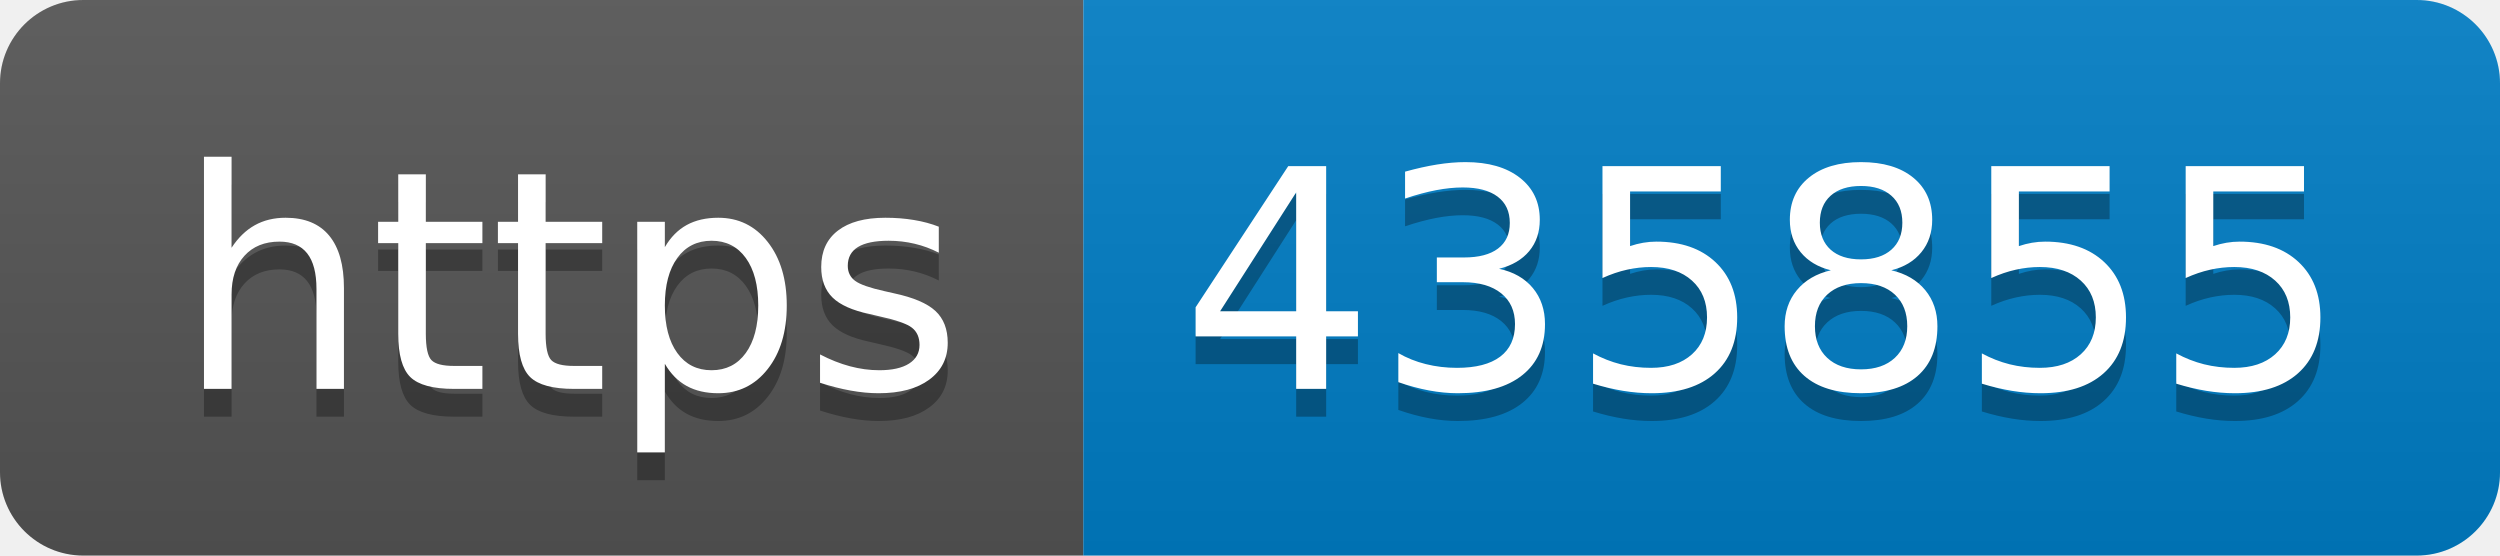
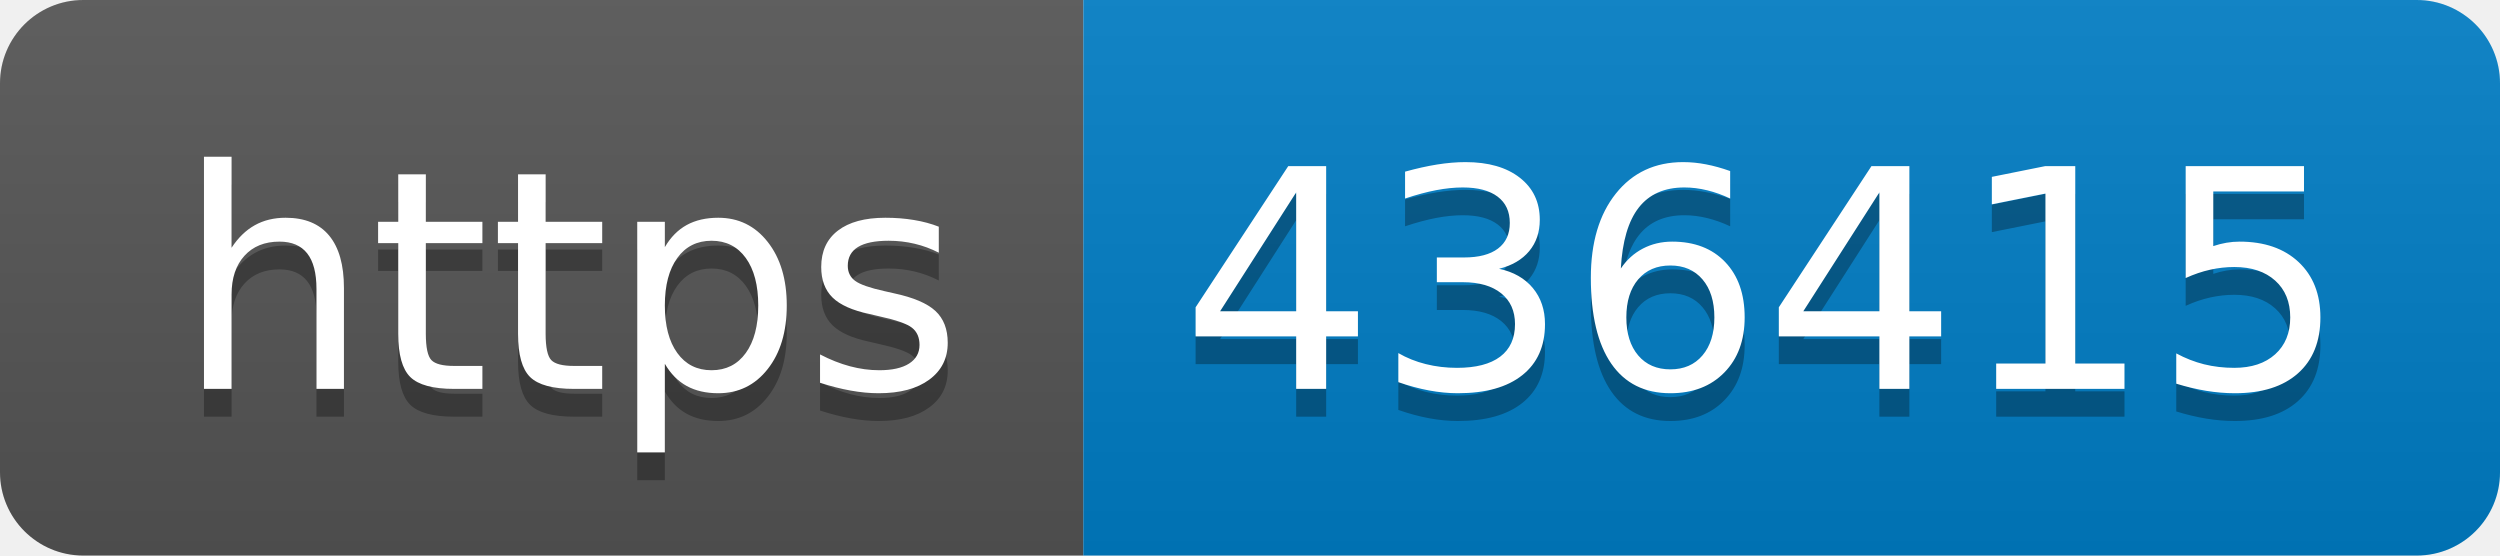
- <svg xmlns="http://www.w3.org/2000/svg" width="90" height="20" role="img" aria-label="https: 435855">
+ <svg xmlns="http://www.w3.org/2000/svg" width="90" height="20" role="img" aria-label="https: 436415">
  <linearGradient id="s" x2="0" y2="100%">
    <stop offset="0" stop-color="#bbb" stop-opacity=".1" />
    <stop offset="1" stop-opacity=".1" />
  </linearGradient>
  <clipPath id="r">
    <rect width="90" height="20" rx="3" fill="#fff" />
  </clipPath>
  <g clip-path="url(#r)">
    <rect width="39" height="20" fill="#555" />
    <rect x="39" width="51" height="20" fill="#007ec6" />
    <rect width="90" height="20" fill="url(#s)" />
  </g>
  <g fill="#fff" text-anchor="middle" font-family="Verdana,Geneva,DejaVu Sans,sans-serif" text-rendering="geometricPrecision" font-size="110">
    <text aria-hidden="true" x="205" y="150" fill="#010101" fill-opacity=".3" transform="scale(.1)" textLength="290">https</text>
    <text x="205" y="140" transform="scale(.1)" fill="#fff" textLength="290">https</text>
-     <text aria-hidden="true" x="635" y="150" fill="#010101" fill-opacity=".3" transform="scale(.1)" textLength="410">435855</text>
-     <text x="635" y="140" transform="scale(.1)" fill="#fff" textLength="410">435855</text>
+     <text aria-hidden="true" x="635" y="150" fill="#010101" fill-opacity=".3" transform="scale(.1)" textLength="410">436415</text>
+     <text x="635" y="140" transform="scale(.1)" fill="#fff" textLength="410">436415</text>
  </g>
</svg>
